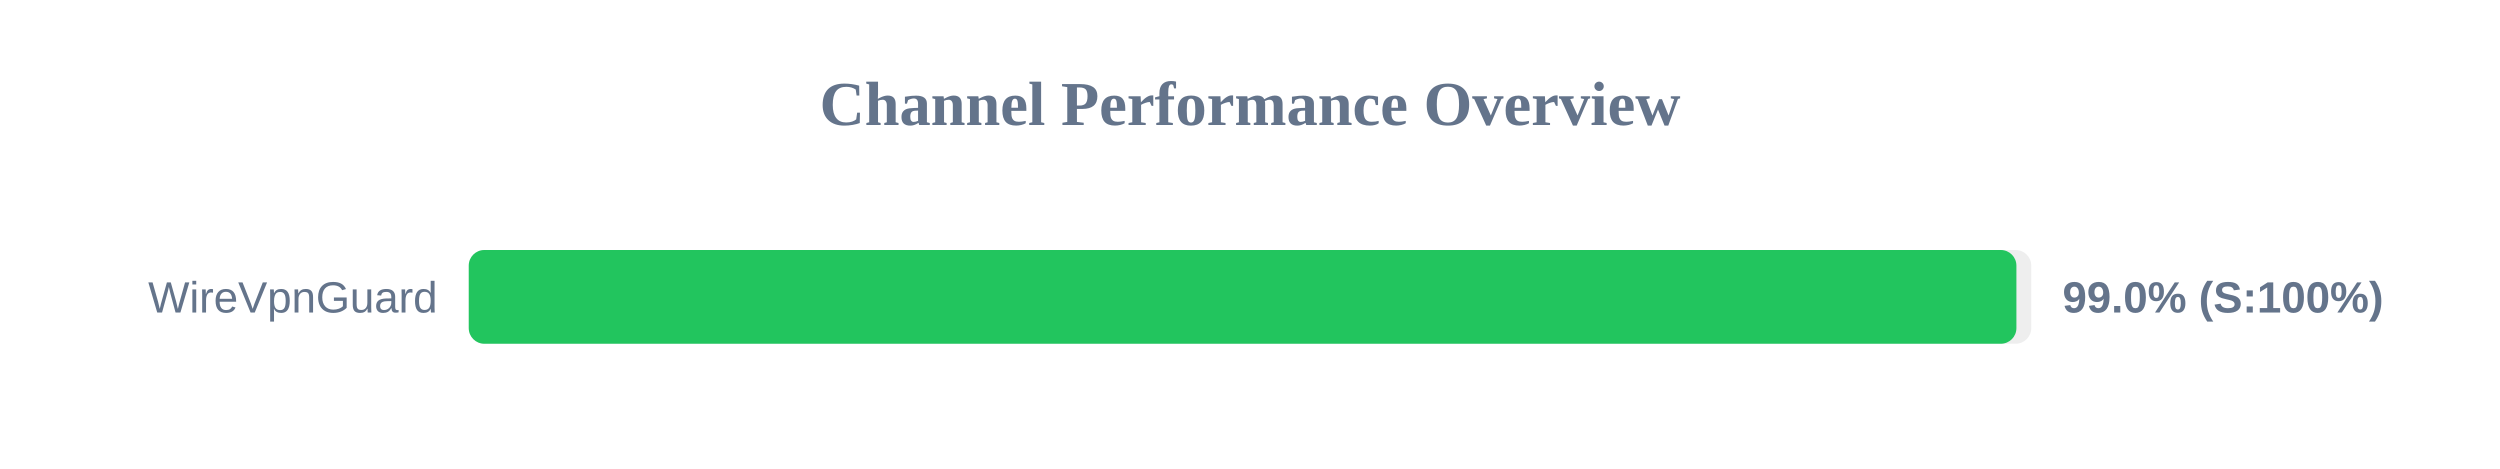
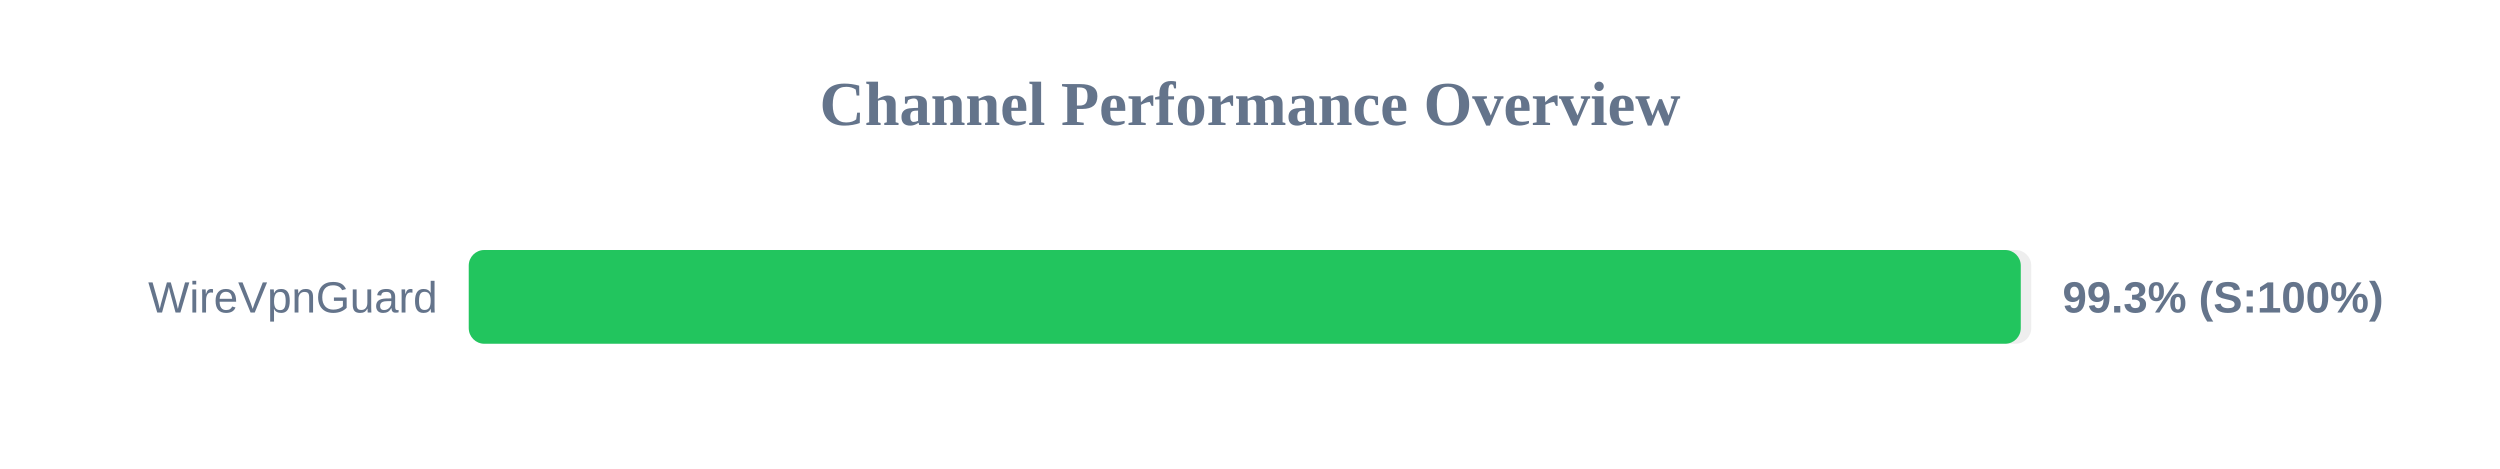
<svg xmlns="http://www.w3.org/2000/svg" width="800" height="150" version="1.1">
  <style>
        .row { font: 14px Arial; fill: #64748b; }
        .score { font: bold 14px Arial; fill: #64748b; }
    </style>
  <text x="400" y="40" text-anchor="middle" font-size="20px" font-weight="bold" fill="#64748b">Channel Performance Overview</text>
  <rect x="150" y="80" width="500" height="30" fill="#eee" rx="5" />
-   <rect x="150" y="80" width="495.25" height="30" fill="#22c55e" rx="5" />
+   <rect x="150" y="80" width="496.65" height="30" fill="#22c55e" rx="5" />
  <text x="140" y="100" text-anchor="end" class="row">WireVpnGuard</text>
-   <text x="660" y="100" text-anchor="start" class="score">99.0% (S:100%)</text>
+   <text x="660" y="100" text-anchor="start" class="score">99.3% (S:100%)</text>
</svg>
